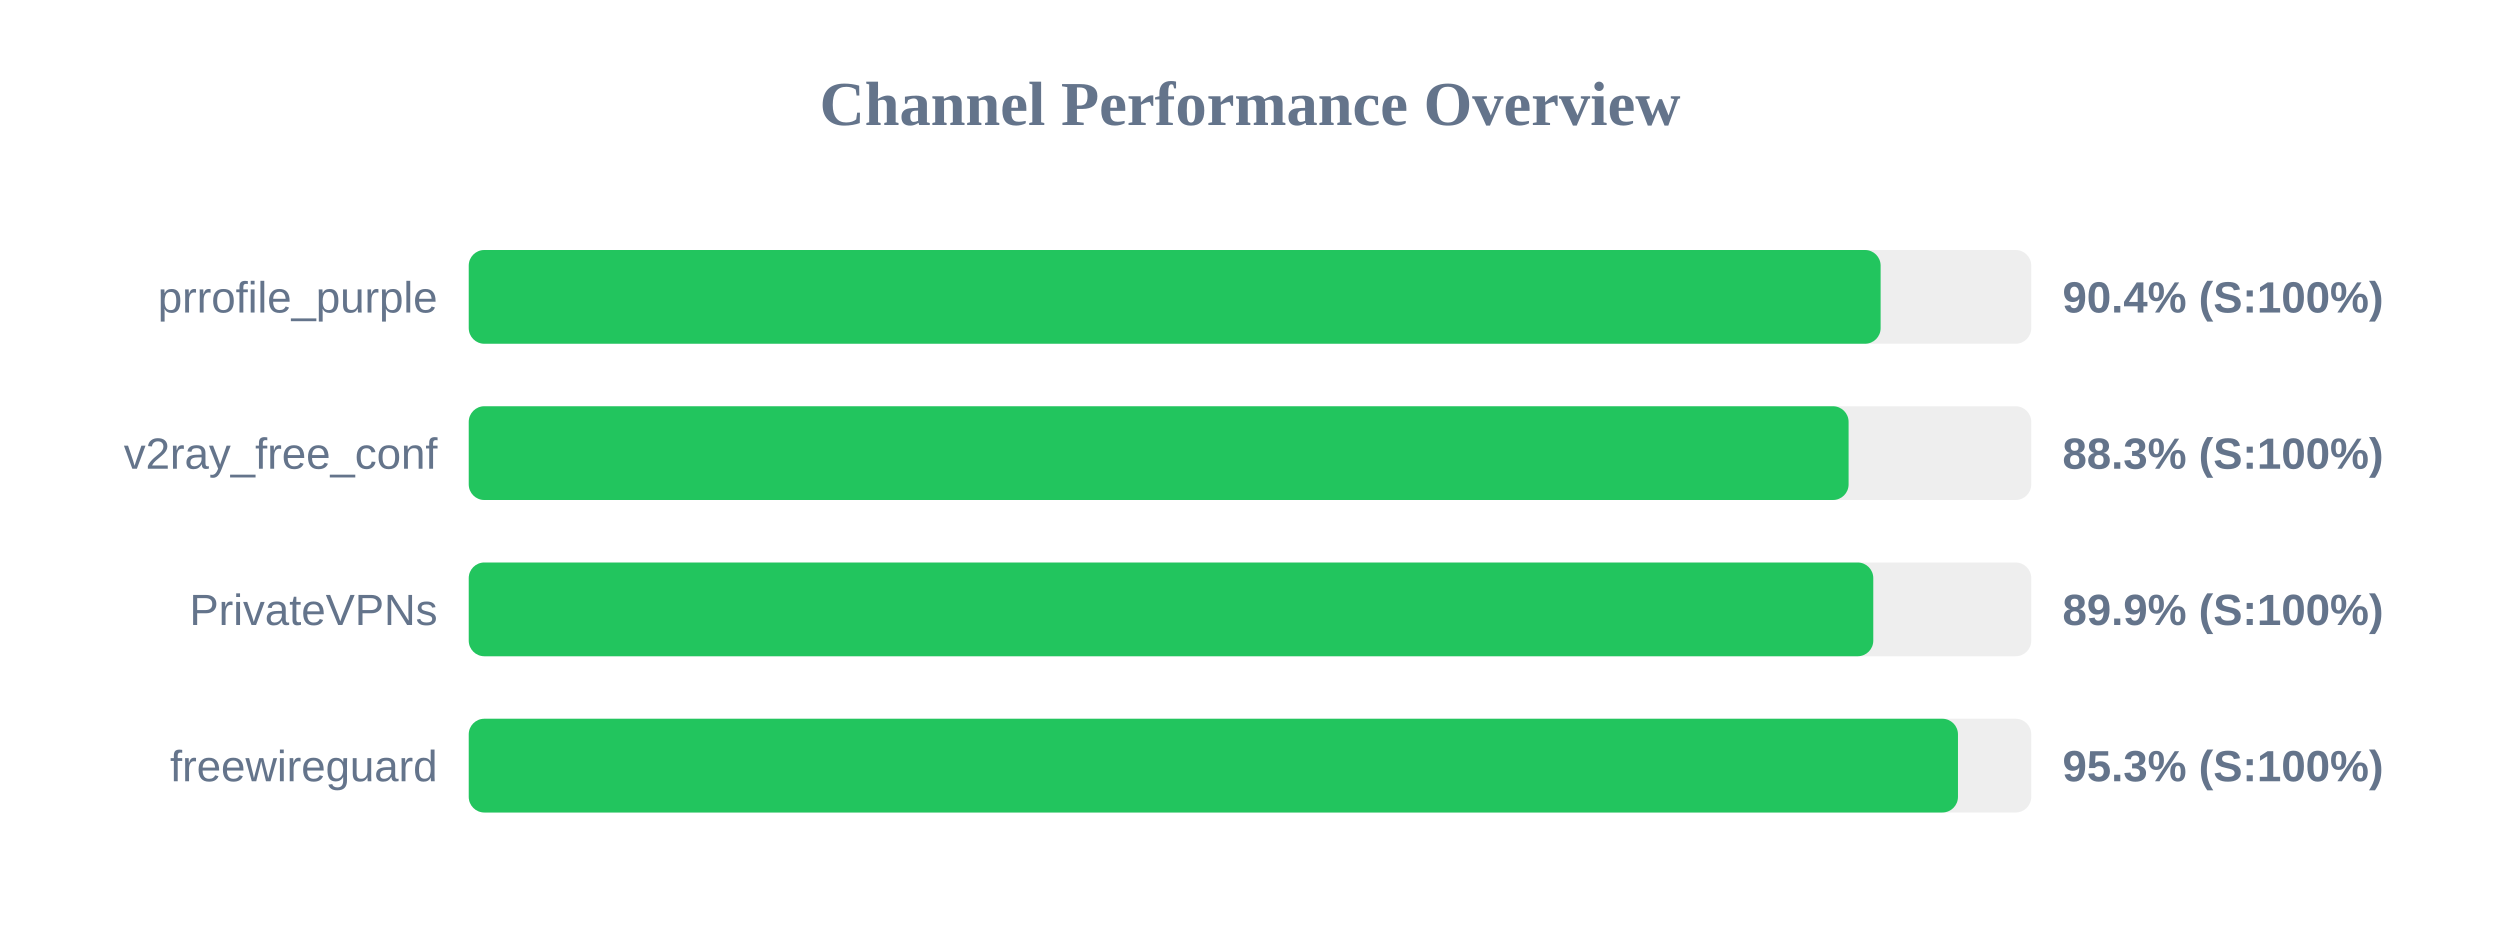
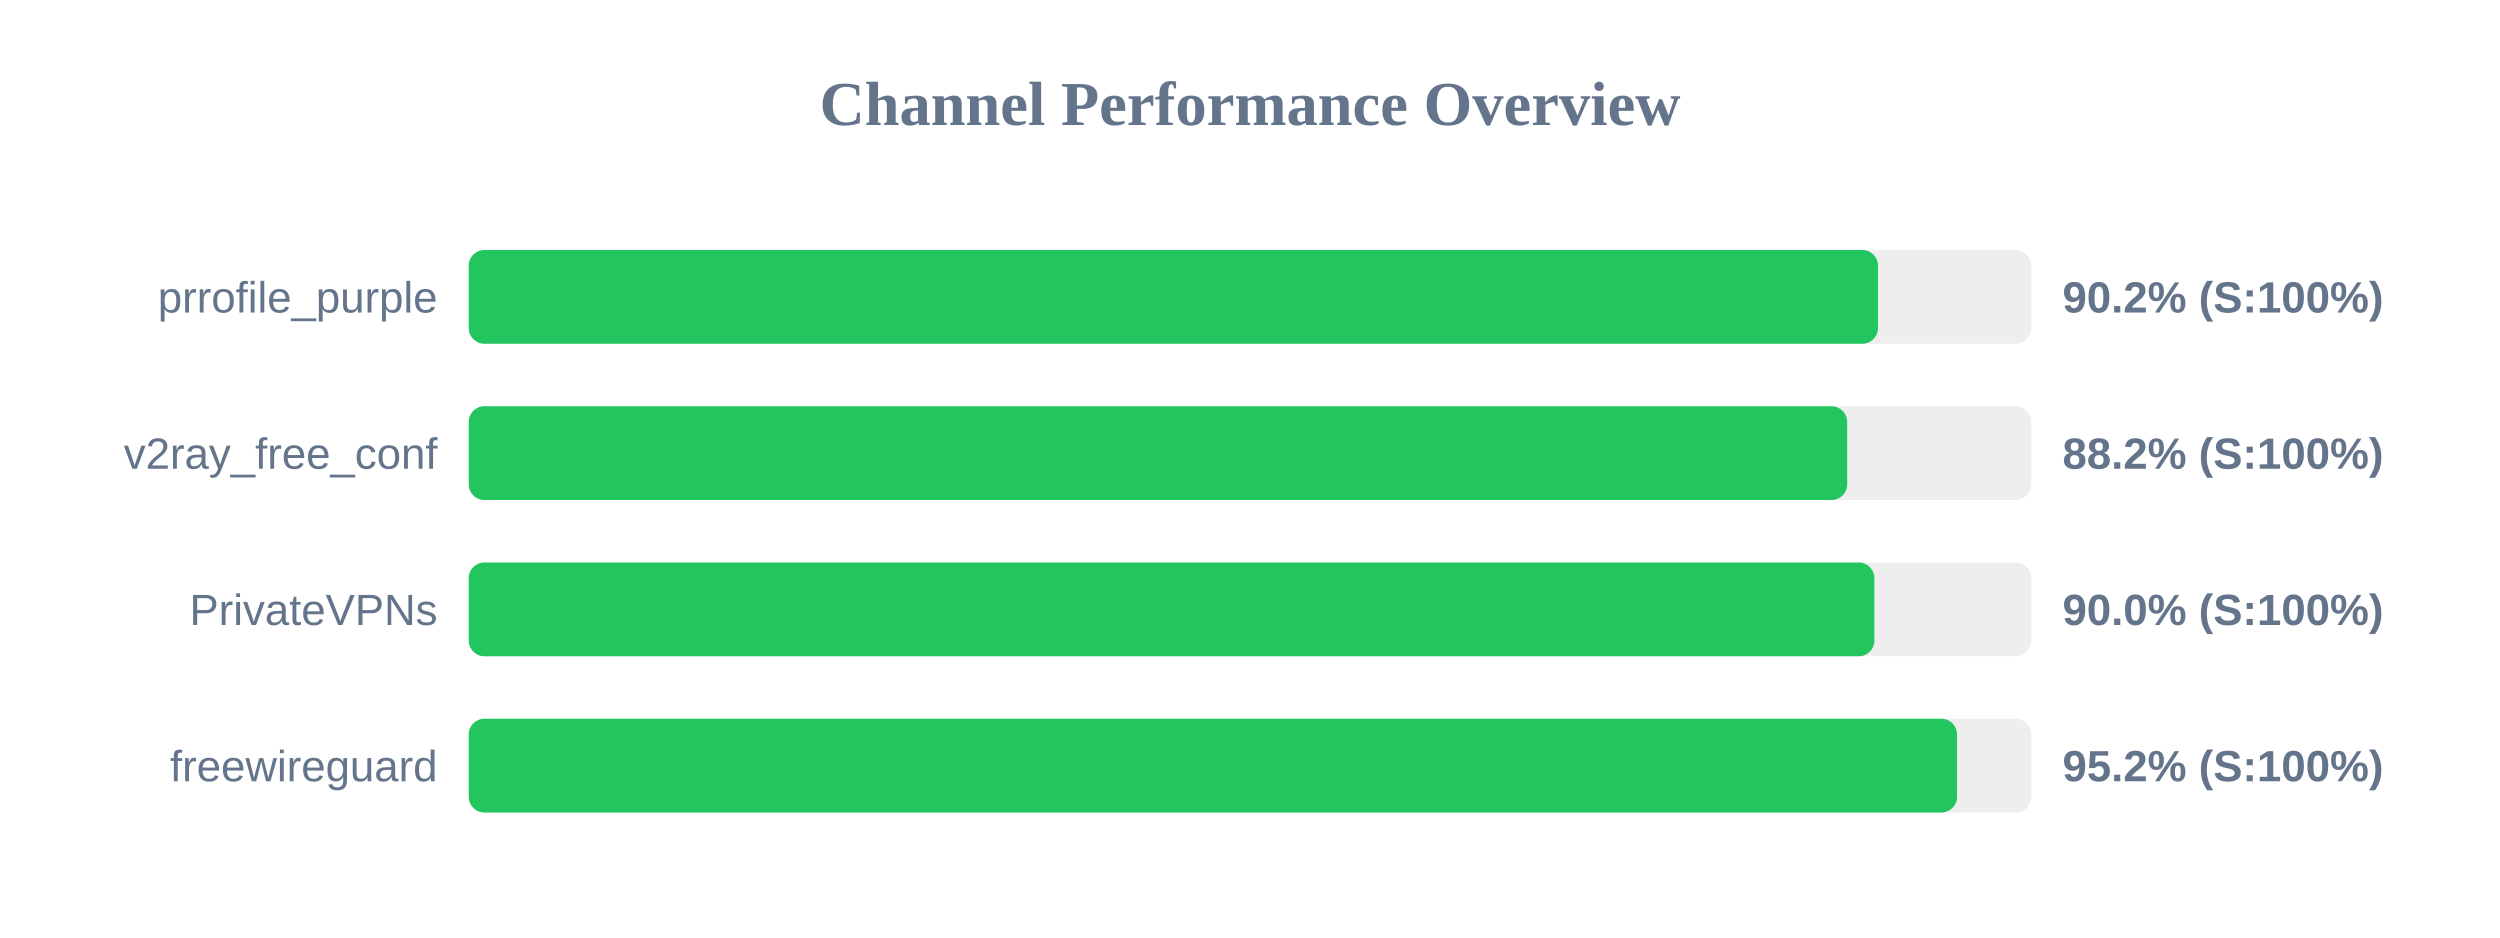
<svg xmlns="http://www.w3.org/2000/svg" width="800" height="300" version="1.1">
  <style>
        .row { font: 14px Arial; fill: #64748b; }
        .score { font: bold 14px Arial; fill: #64748b; }
    </style>
  <text x="400" y="40" text-anchor="middle" font-size="20px" font-weight="bold" fill="#64748b">Channel Performance Overview</text>
  <rect x="150" y="80" width="500" height="30" fill="#eee" rx="5" />
-   <rect x="150" y="80" width="451.8" height="30" fill="#22c55e" rx="5" />
+   <rect x="150" y="80" width="450.95" height="30" fill="#22c55e" rx="5" />
  <text x="140" y="100" text-anchor="end" class="row">prrofile_purple</text>
-   <text x="660" y="100" text-anchor="start" class="score">90.4% (S:100%)</text>
+   <text x="660" y="100" text-anchor="start" class="score">90.2% (S:100%)</text>
  <rect x="150" y="130" width="500" height="30" fill="#eee" rx="5" />
-   <rect x="150" y="130" width="441.55" height="30" fill="#22c55e" rx="5" />
+   <rect x="150" y="130" width="441.1" height="30" fill="#22c55e" rx="5" />
  <text x="140" y="150" text-anchor="end" class="row">v2ray_free_conf</text>
-   <text x="660" y="150" text-anchor="start" class="score">88.3% (S:100%)</text>
+   <text x="660" y="150" text-anchor="start" class="score">88.2% (S:100%)</text>
  <rect x="150" y="180" width="500" height="30" fill="#eee" rx="5" />
-   <rect x="150" y="180" width="449.45" height="30" fill="#22c55e" rx="5" />
+   <rect x="150" y="180" width="449.8" height="30" fill="#22c55e" rx="5" />
  <text x="140" y="200" text-anchor="end" class="row">PrivateVPNs</text>
-   <text x="660" y="200" text-anchor="start" class="score">89.9% (S:100%)</text>
+   <text x="660" y="200" text-anchor="start" class="score">90.0% (S:100%)</text>
  <rect x="150" y="230" width="500" height="30" fill="#eee" rx="5" />
-   <rect x="150" y="230" width="476.55" height="30" fill="#22c55e" rx="5" />
+   <rect x="150" y="230" width="476.25" height="30" fill="#22c55e" rx="5" />
  <text x="140" y="250" text-anchor="end" class="row">freewireguard</text>
-   <text x="660" y="250" text-anchor="start" class="score">95.3% (S:100%)</text>
+   <text x="660" y="250" text-anchor="start" class="score">95.2% (S:100%)</text>
</svg>
